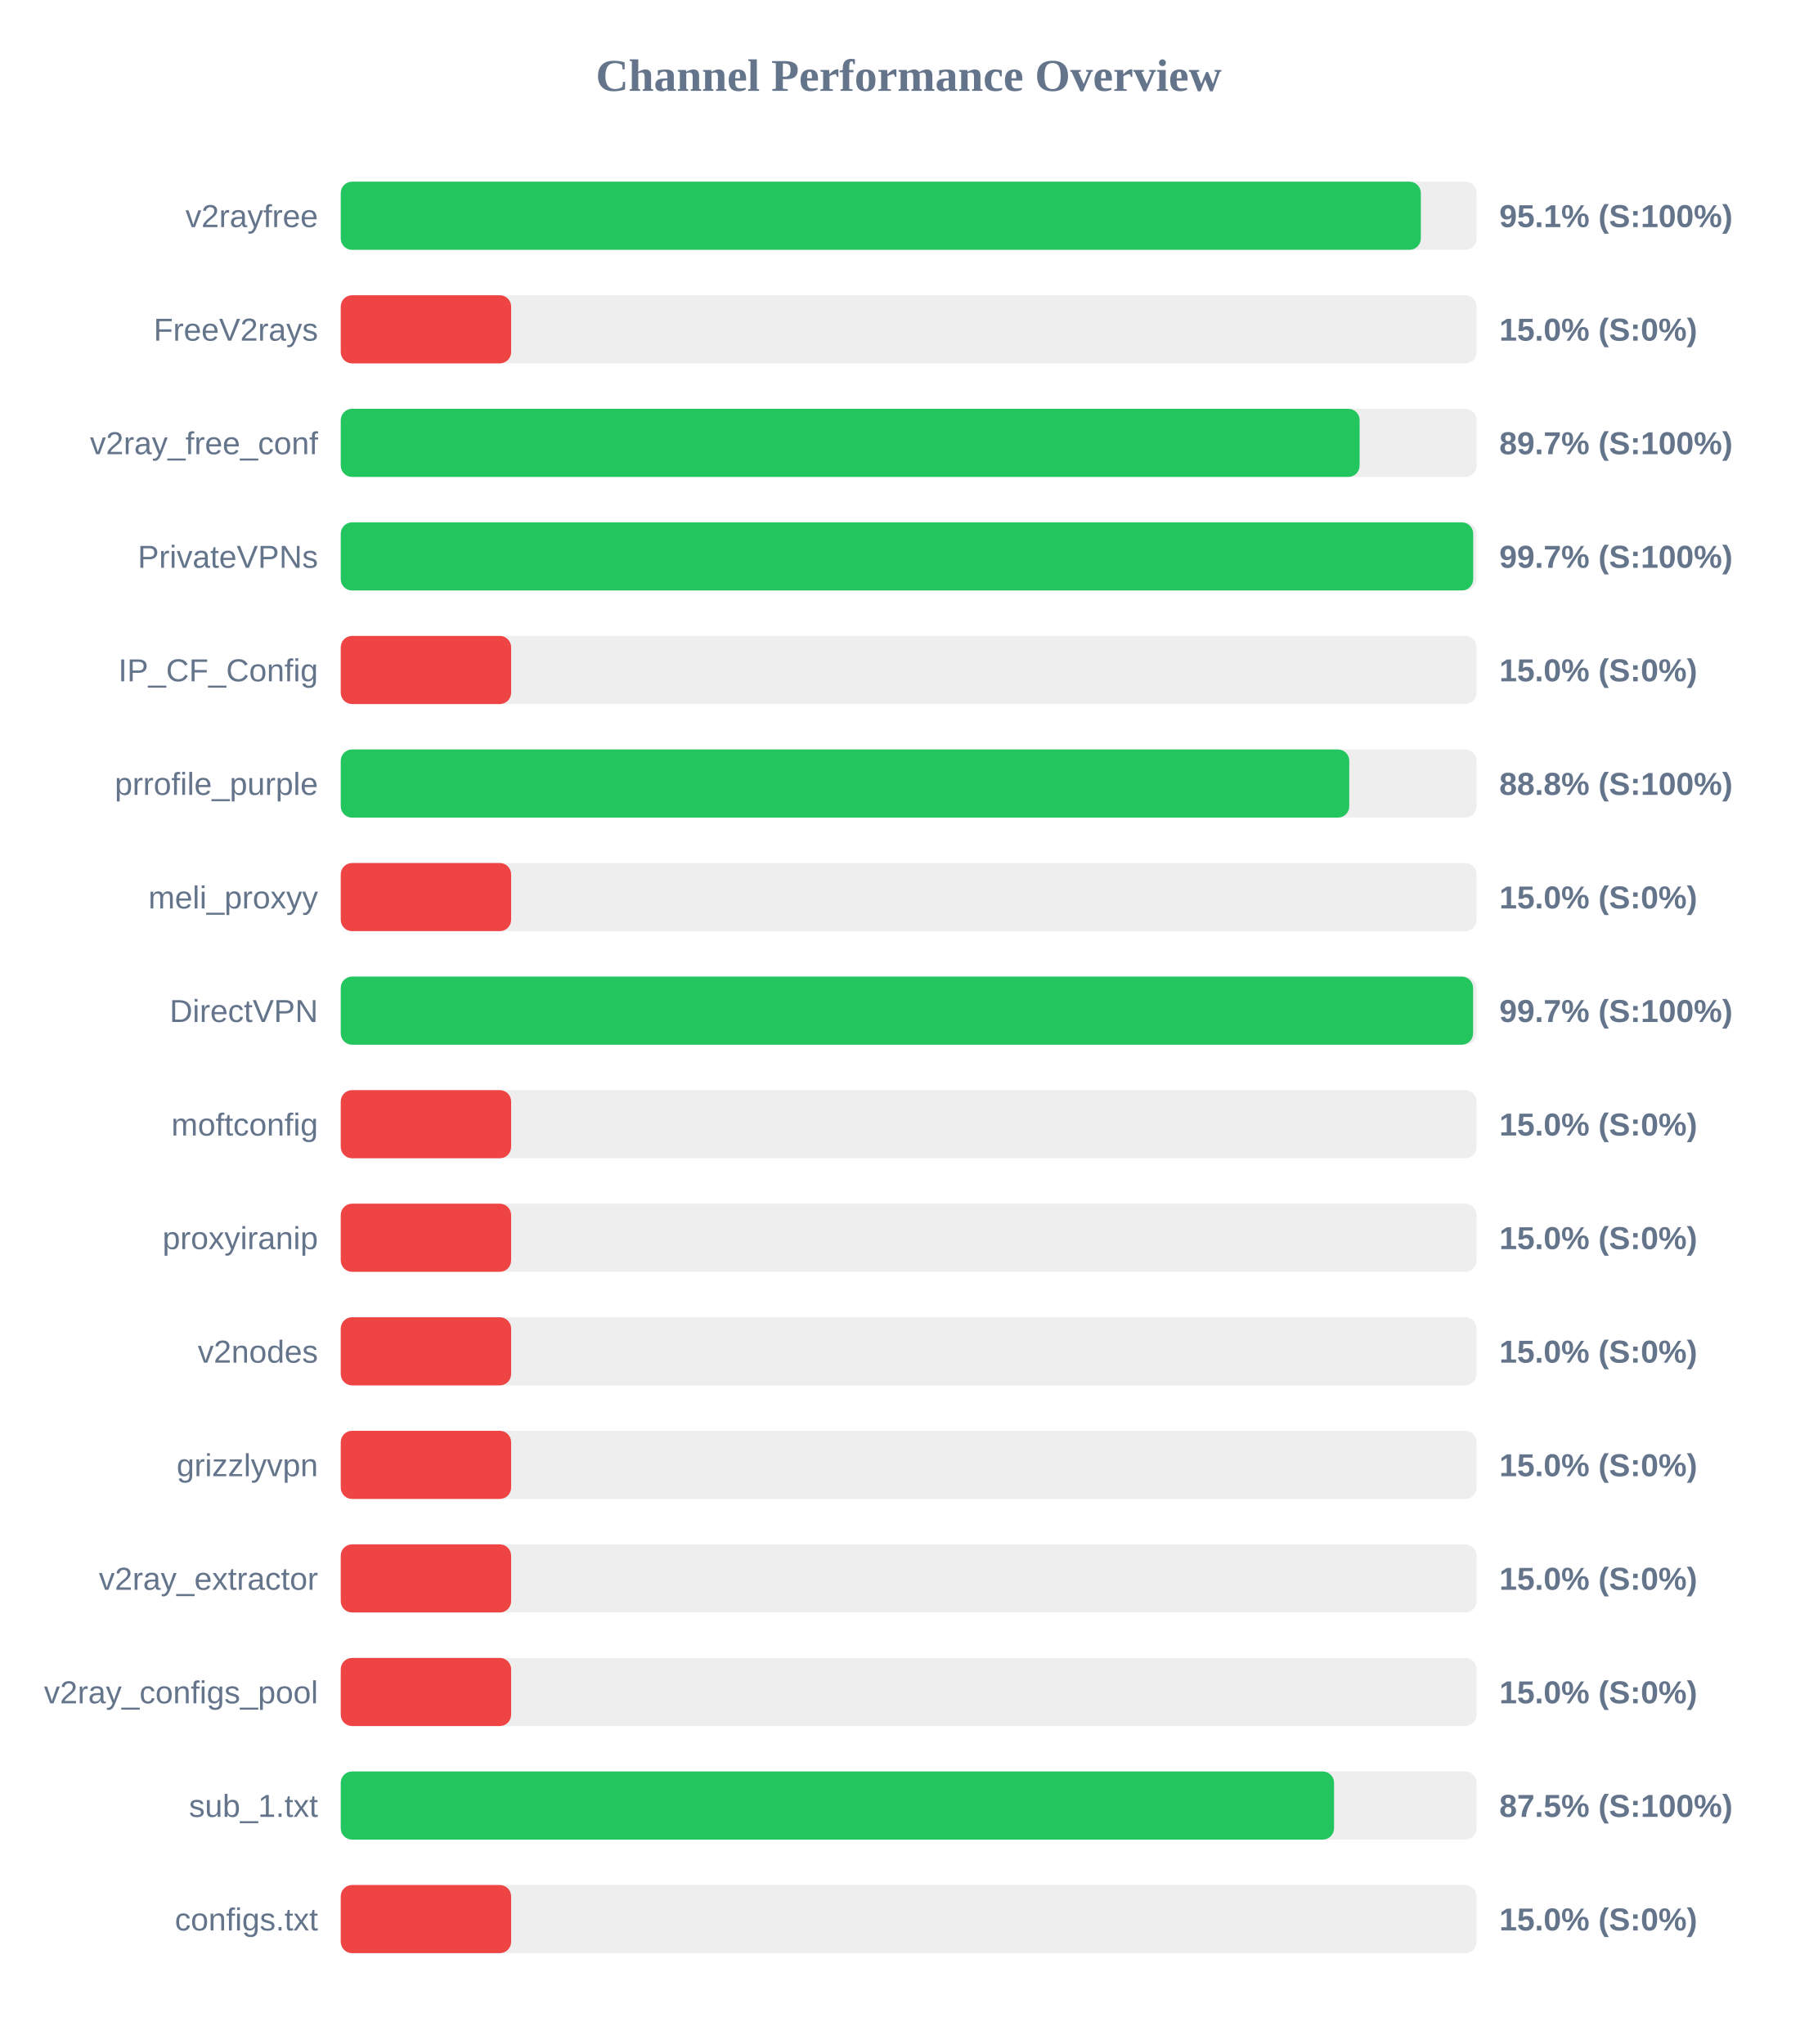
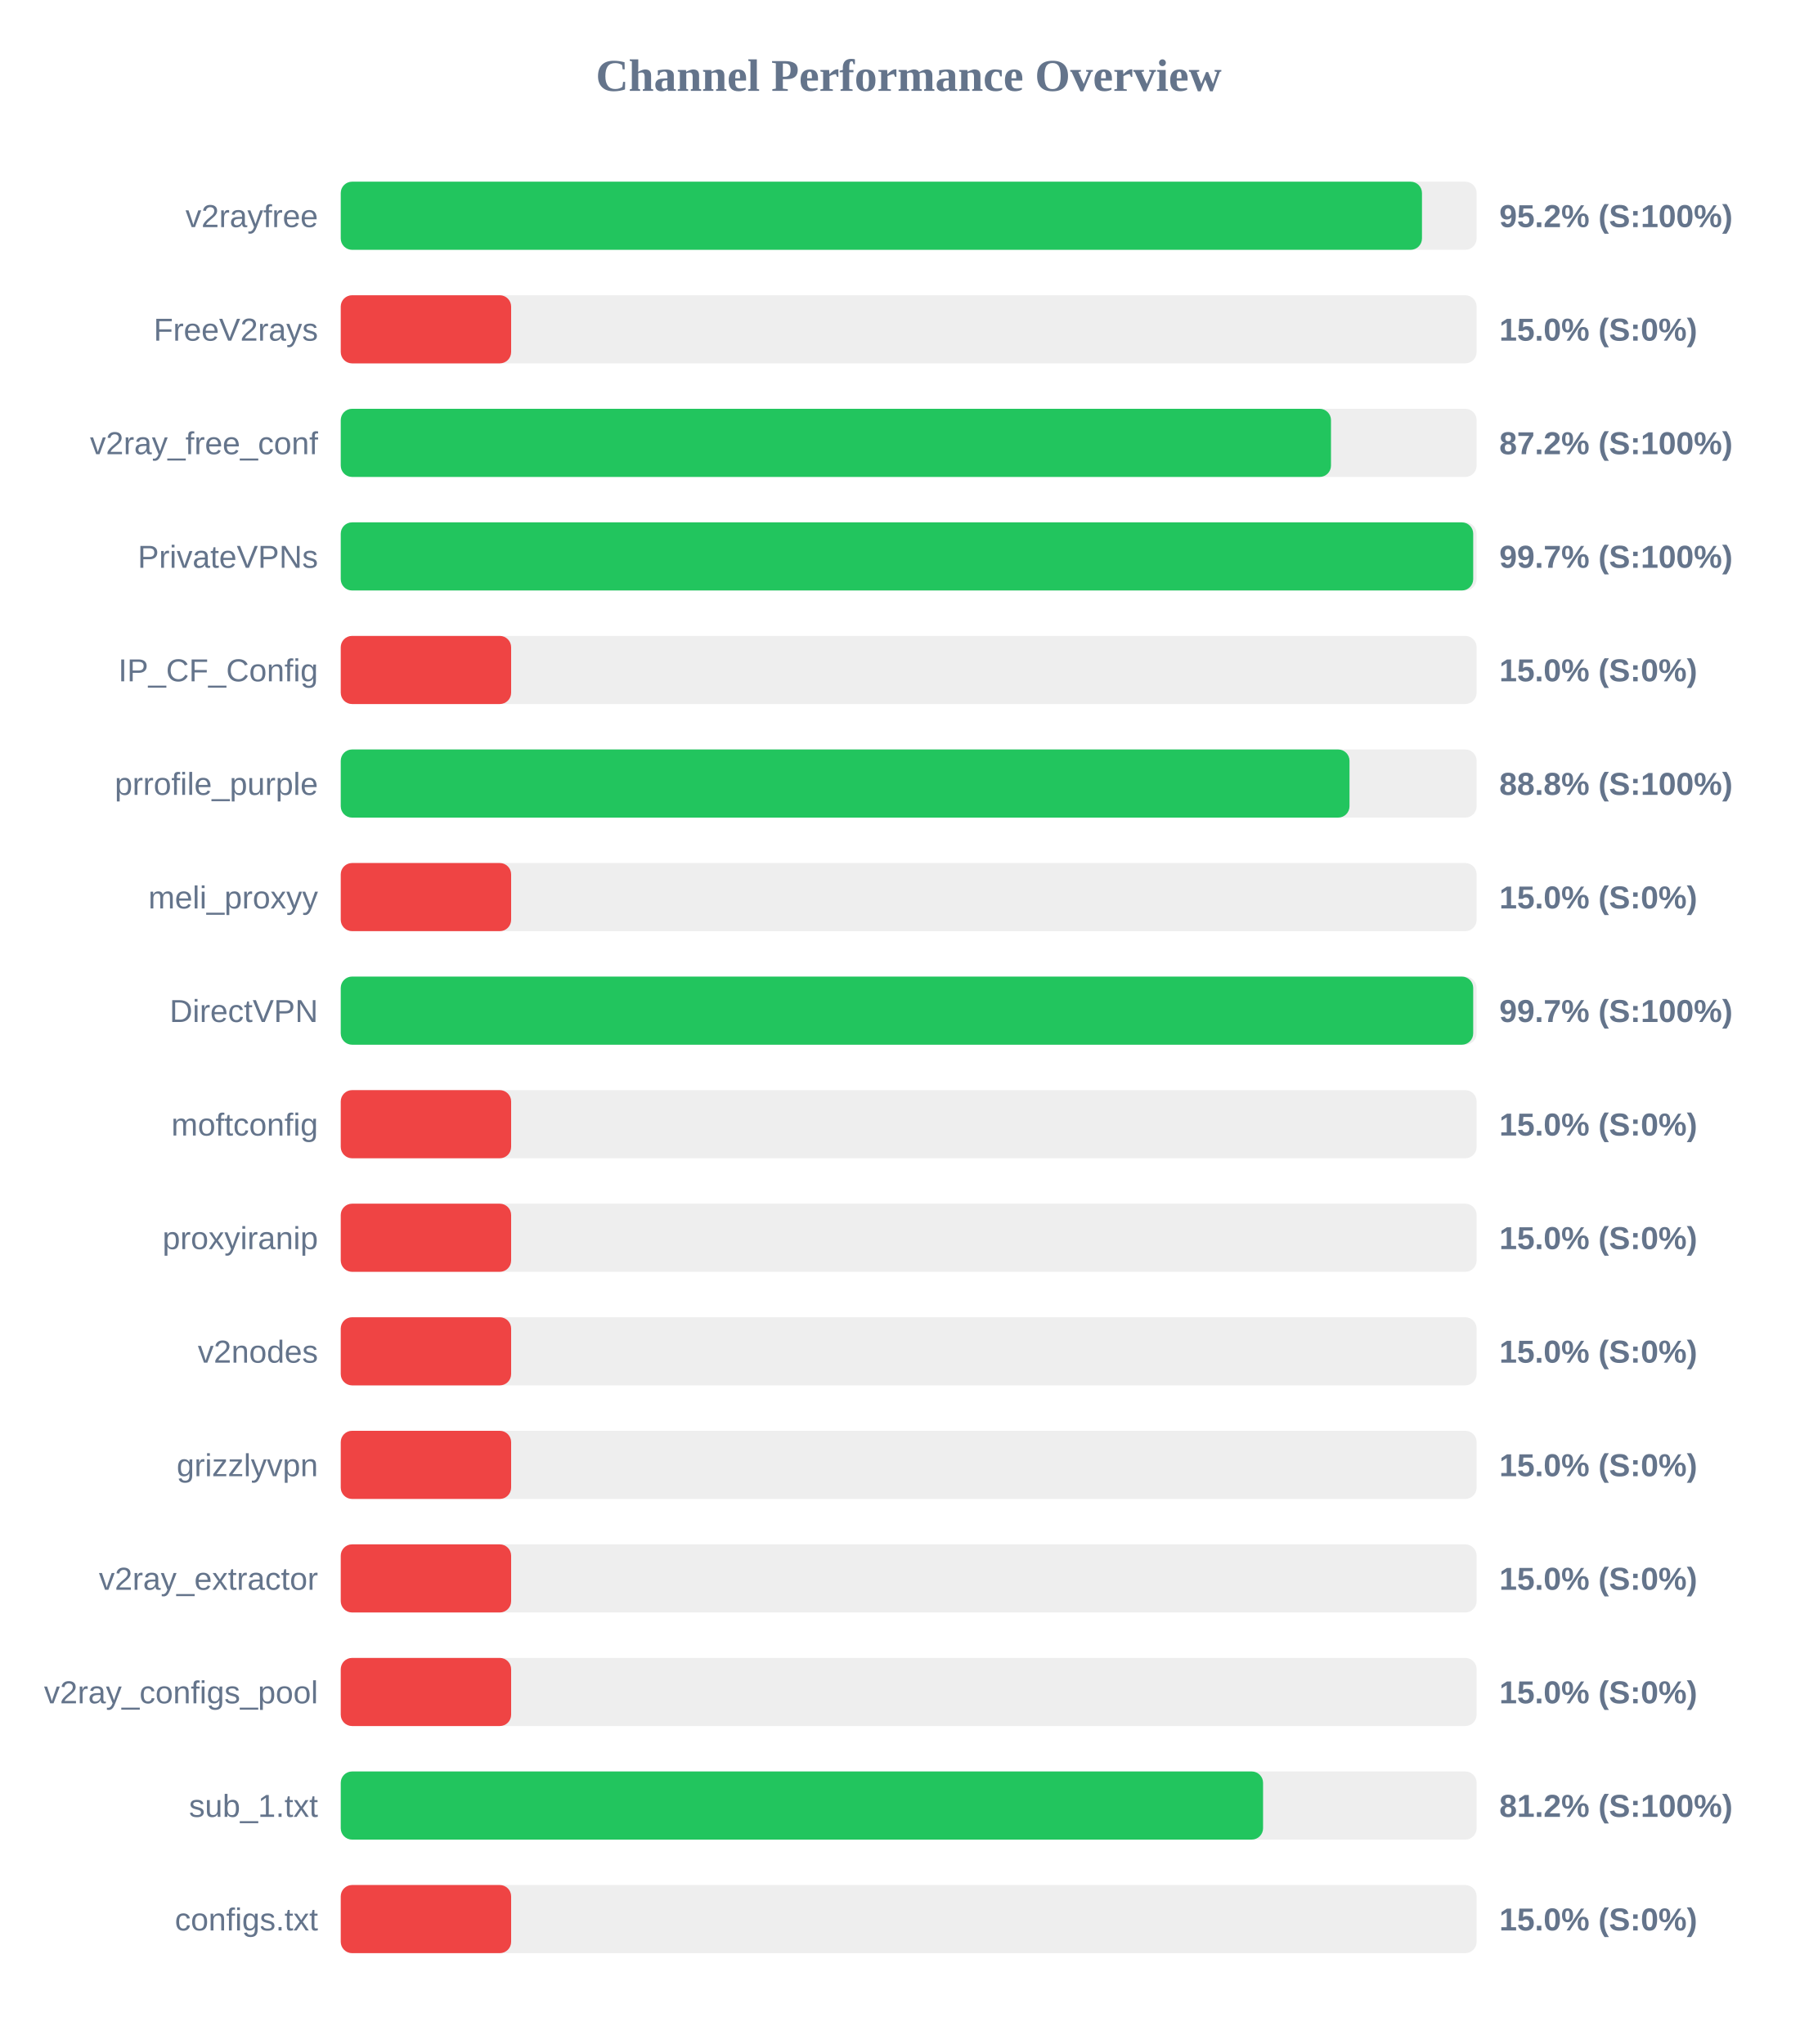
<svg xmlns="http://www.w3.org/2000/svg" width="800" height="900" version="1.1">
  <style>
        .row { font: 14px Arial; fill: #64748b; }
        .score { font: bold 14px Arial; fill: #64748b; }
    </style>
  <text x="400" y="40" text-anchor="middle" font-size="20px" font-weight="bold" fill="#64748b">Channel Performance Overview</text>
  <rect x="150" y="80" width="500" height="30" fill="#eee" rx="5" />
-   <rect x="150" y="80" width="475.45" height="30" fill="#22c55e" rx="5" />
+   <rect x="150" y="80" width="475.95" height="30" fill="#22c55e" rx="5" />
  <text x="140" y="100" text-anchor="end" class="row">v2rayfree</text>
-   <text x="660" y="100" text-anchor="start" class="score">95.1% (S:100%)</text>
+   <text x="660" y="100" text-anchor="start" class="score">95.2% (S:100%)</text>
  <rect x="150" y="130" width="500" height="30" fill="#eee" rx="5" />
  <rect x="150" y="130" width="75.0" height="30" fill="#ef4444" rx="5" />
  <text x="140" y="150" text-anchor="end" class="row">FreeV2rays</text>
  <text x="660" y="150" text-anchor="start" class="score">15.0% (S:0%)</text>
  <rect x="150" y="180" width="500" height="30" fill="#eee" rx="5" />
-   <rect x="150" y="180" width="448.5" height="30" fill="#22c55e" rx="5" />
+   <rect x="150" y="180" width="435.9" height="30" fill="#22c55e" rx="5" />
  <text x="140" y="200" text-anchor="end" class="row">v2ray_free_conf</text>
-   <text x="660" y="200" text-anchor="start" class="score">89.7% (S:100%)</text>
+   <text x="660" y="200" text-anchor="start" class="score">87.2% (S:100%)</text>
  <rect x="150" y="230" width="500" height="30" fill="#eee" rx="5" />
  <rect x="150" y="230" width="498.5" height="30" fill="#22c55e" rx="5" />
  <text x="140" y="250" text-anchor="end" class="row">PrivateVPNs</text>
  <text x="660" y="250" text-anchor="start" class="score">99.7% (S:100%)</text>
  <rect x="150" y="280" width="500" height="30" fill="#eee" rx="5" />
  <rect x="150" y="280" width="75.0" height="30" fill="#ef4444" rx="5" />
  <text x="140" y="300" text-anchor="end" class="row">IP_CF_Config</text>
  <text x="660" y="300" text-anchor="start" class="score">15.0% (S:0%)</text>
  <rect x="150" y="330" width="500" height="30" fill="#eee" rx="5" />
-   <rect x="150" y="330" width="443.95" height="30" fill="#22c55e" rx="5" />
+   <rect x="150" y="330" width="444.05" height="30" fill="#22c55e" rx="5" />
  <text x="140" y="350" text-anchor="end" class="row">prrofile_purple</text>
  <text x="660" y="350" text-anchor="start" class="score">88.8% (S:100%)</text>
  <rect x="150" y="380" width="500" height="30" fill="#eee" rx="5" />
  <rect x="150" y="380" width="75.0" height="30" fill="#ef4444" rx="5" />
  <text x="140" y="400" text-anchor="end" class="row">meli_proxyy</text>
  <text x="660" y="400" text-anchor="start" class="score">15.0% (S:0%)</text>
  <rect x="150" y="430" width="500" height="30" fill="#eee" rx="5" />
-   <rect x="150" y="430" width="498.45" height="30" fill="#22c55e" rx="5" />
+   <rect x="150" y="430" width="498.5" height="30" fill="#22c55e" rx="5" />
  <text x="140" y="450" text-anchor="end" class="row">DirectVPN</text>
  <text x="660" y="450" text-anchor="start" class="score">99.7% (S:100%)</text>
  <rect x="150" y="480" width="500" height="30" fill="#eee" rx="5" />
  <rect x="150" y="480" width="75.0" height="30" fill="#ef4444" rx="5" />
  <text x="140" y="500" text-anchor="end" class="row">moftconfig</text>
  <text x="660" y="500" text-anchor="start" class="score">15.0% (S:0%)</text>
  <rect x="150" y="530" width="500" height="30" fill="#eee" rx="5" />
  <rect x="150" y="530" width="75.0" height="30" fill="#ef4444" rx="5" />
  <text x="140" y="550" text-anchor="end" class="row">proxyiranip</text>
  <text x="660" y="550" text-anchor="start" class="score">15.0% (S:0%)</text>
  <rect x="150" y="580" width="500" height="30" fill="#eee" rx="5" />
  <rect x="150" y="580" width="75.0" height="30" fill="#ef4444" rx="5" />
  <text x="140" y="600" text-anchor="end" class="row">v2nodes</text>
  <text x="660" y="600" text-anchor="start" class="score">15.0% (S:0%)</text>
  <rect x="150" y="630" width="500" height="30" fill="#eee" rx="5" />
  <rect x="150" y="630" width="75.0" height="30" fill="#ef4444" rx="5" />
  <text x="140" y="650" text-anchor="end" class="row">grizzlyvpn</text>
  <text x="660" y="650" text-anchor="start" class="score">15.0% (S:0%)</text>
  <rect x="150" y="680" width="500" height="30" fill="#eee" rx="5" />
  <rect x="150" y="680" width="75.0" height="30" fill="#ef4444" rx="5" />
  <text x="140" y="700" text-anchor="end" class="row">v2ray_extractor</text>
  <text x="660" y="700" text-anchor="start" class="score">15.0% (S:0%)</text>
  <rect x="150" y="730" width="500" height="30" fill="#eee" rx="5" />
  <rect x="150" y="730" width="75.0" height="30" fill="#ef4444" rx="5" />
  <text x="140" y="750" text-anchor="end" class="row">v2ray_configs_pool</text>
  <text x="660" y="750" text-anchor="start" class="score">15.0% (S:0%)</text>
  <rect x="150" y="780" width="500" height="30" fill="#eee" rx="5" />
-   <rect x="150" y="780" width="437.25" height="30" fill="#22c55e" rx="5" />
+   <rect x="150" y="780" width="406.0" height="30" fill="#22c55e" rx="5" />
  <text x="140" y="800" text-anchor="end" class="row">sub_1.txt</text>
-   <text x="660" y="800" text-anchor="start" class="score">87.5% (S:100%)</text>
+   <text x="660" y="800" text-anchor="start" class="score">81.2% (S:100%)</text>
  <rect x="150" y="830" width="500" height="30" fill="#eee" rx="5" />
  <rect x="150" y="830" width="75.0" height="30" fill="#ef4444" rx="5" />
  <text x="140" y="850" text-anchor="end" class="row">configs.txt</text>
  <text x="660" y="850" text-anchor="start" class="score">15.0% (S:0%)</text>
</svg>
